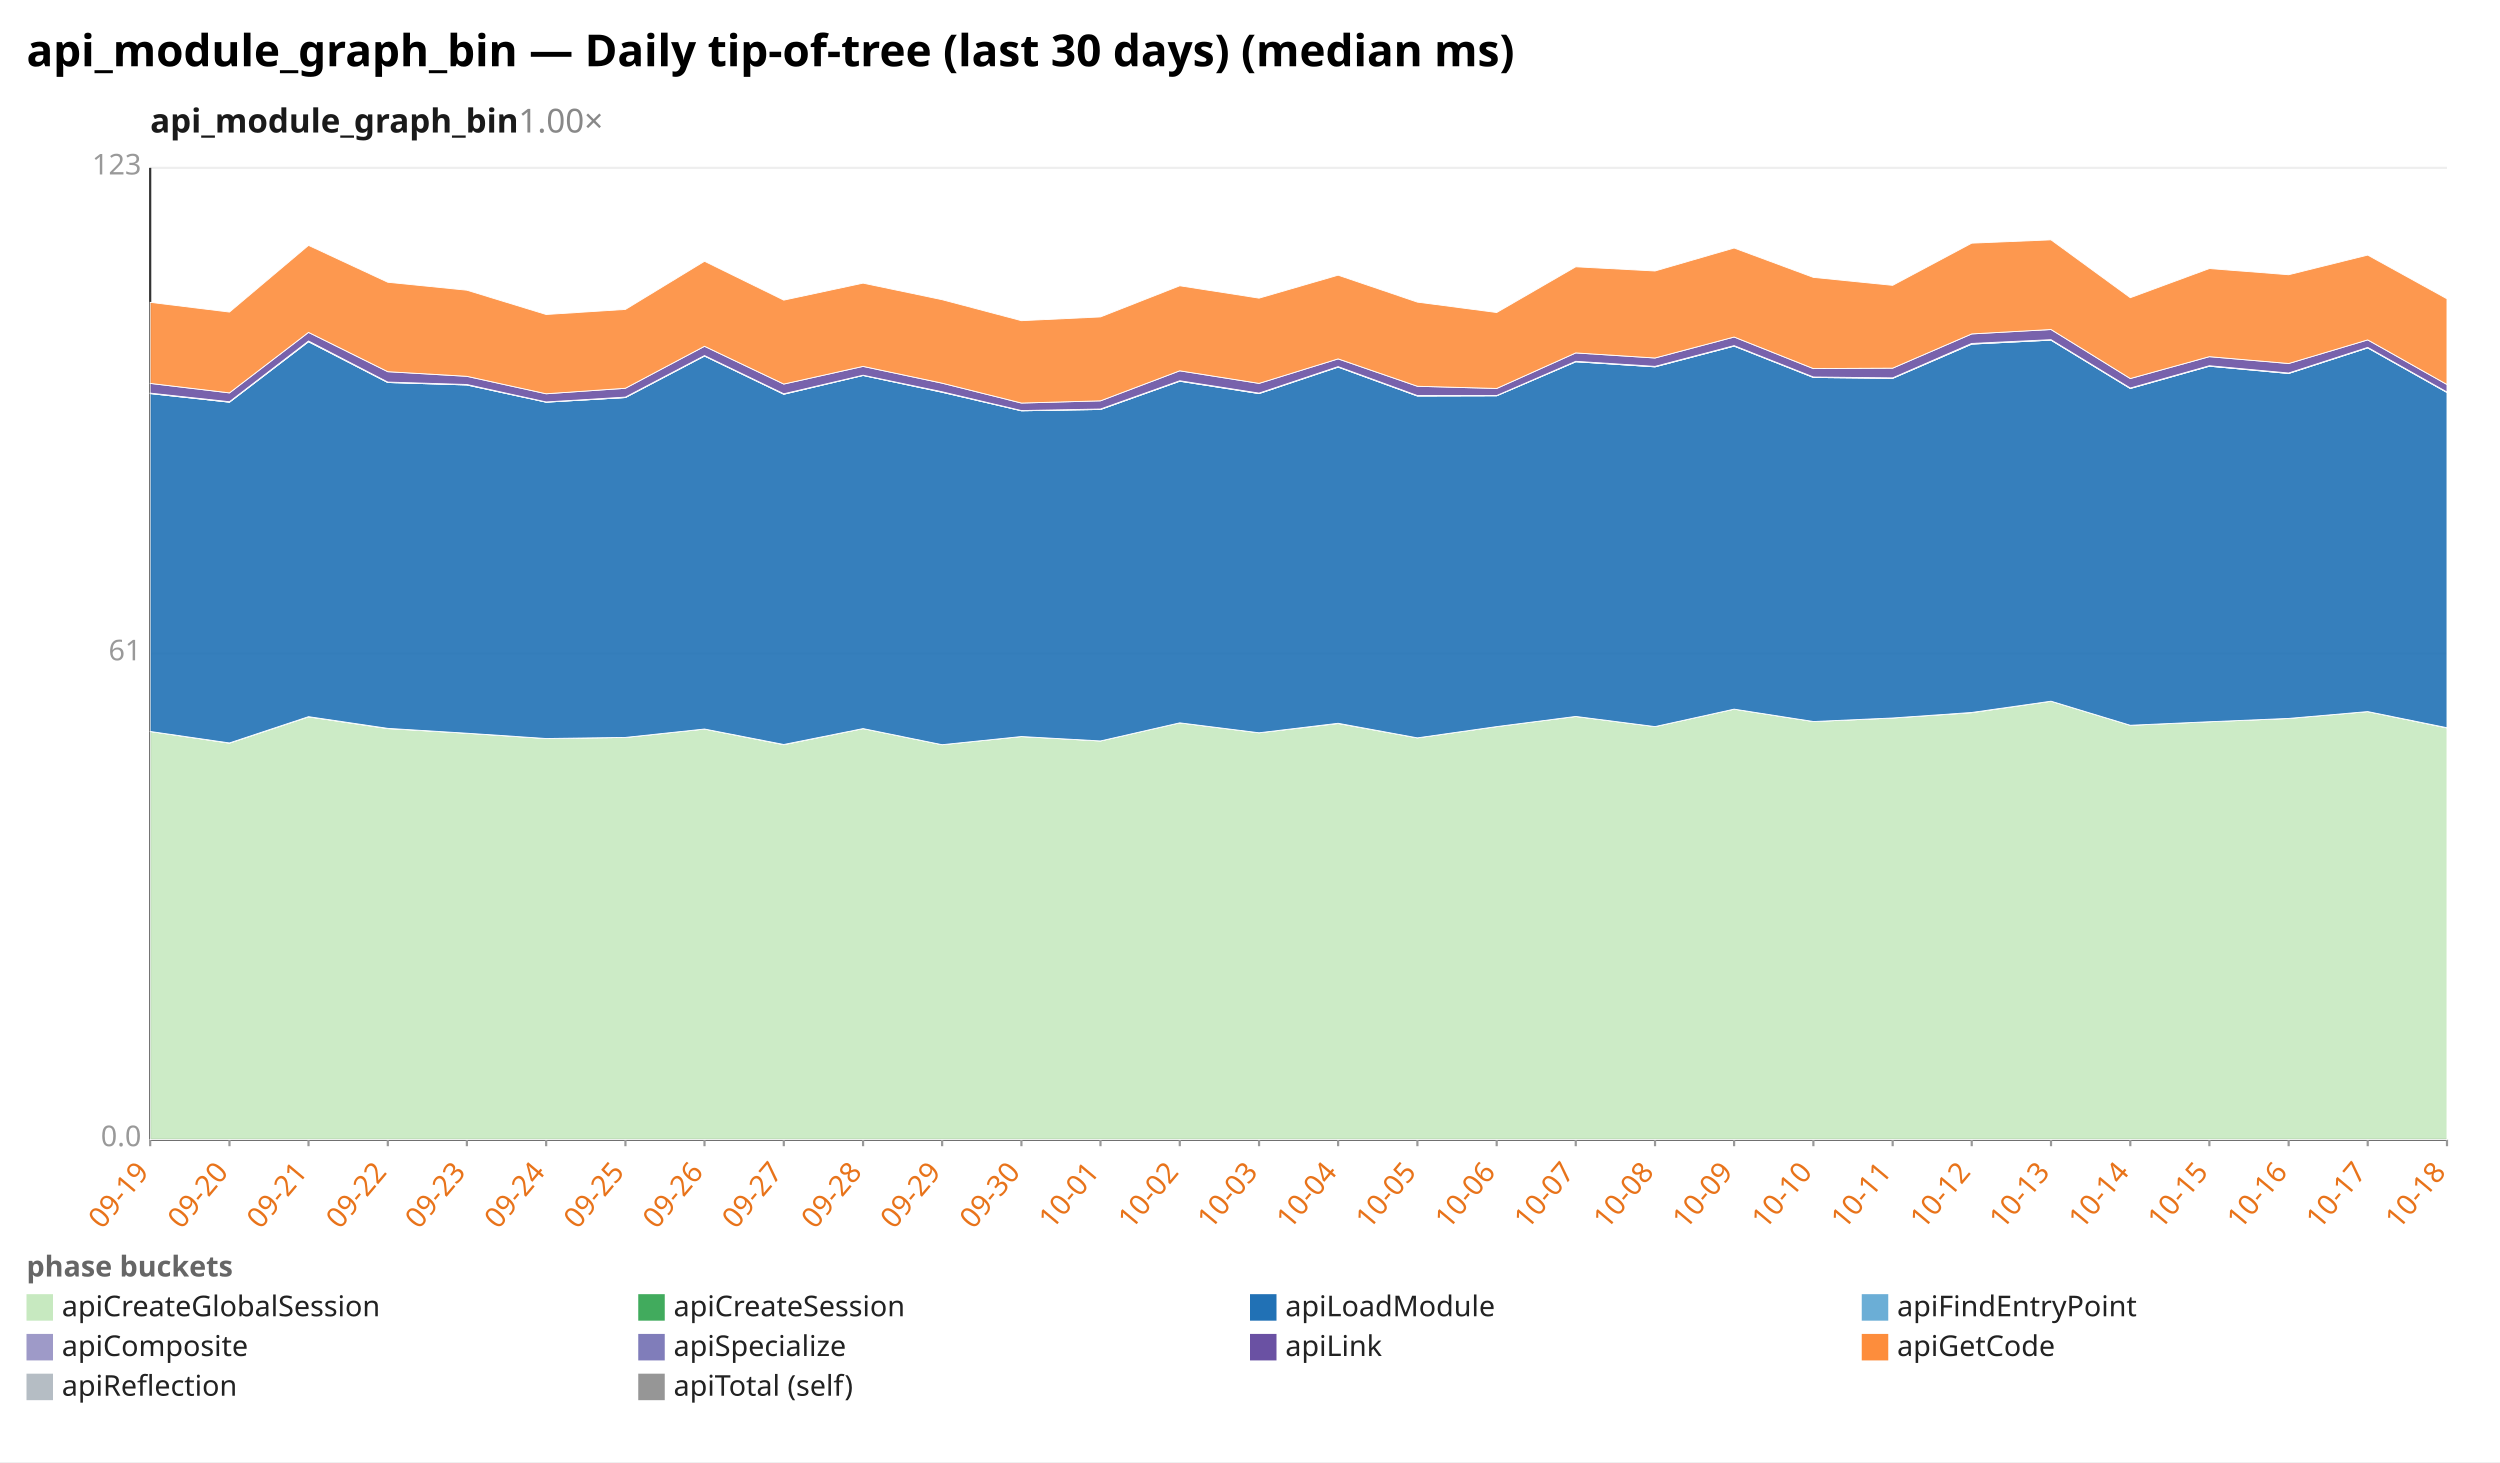
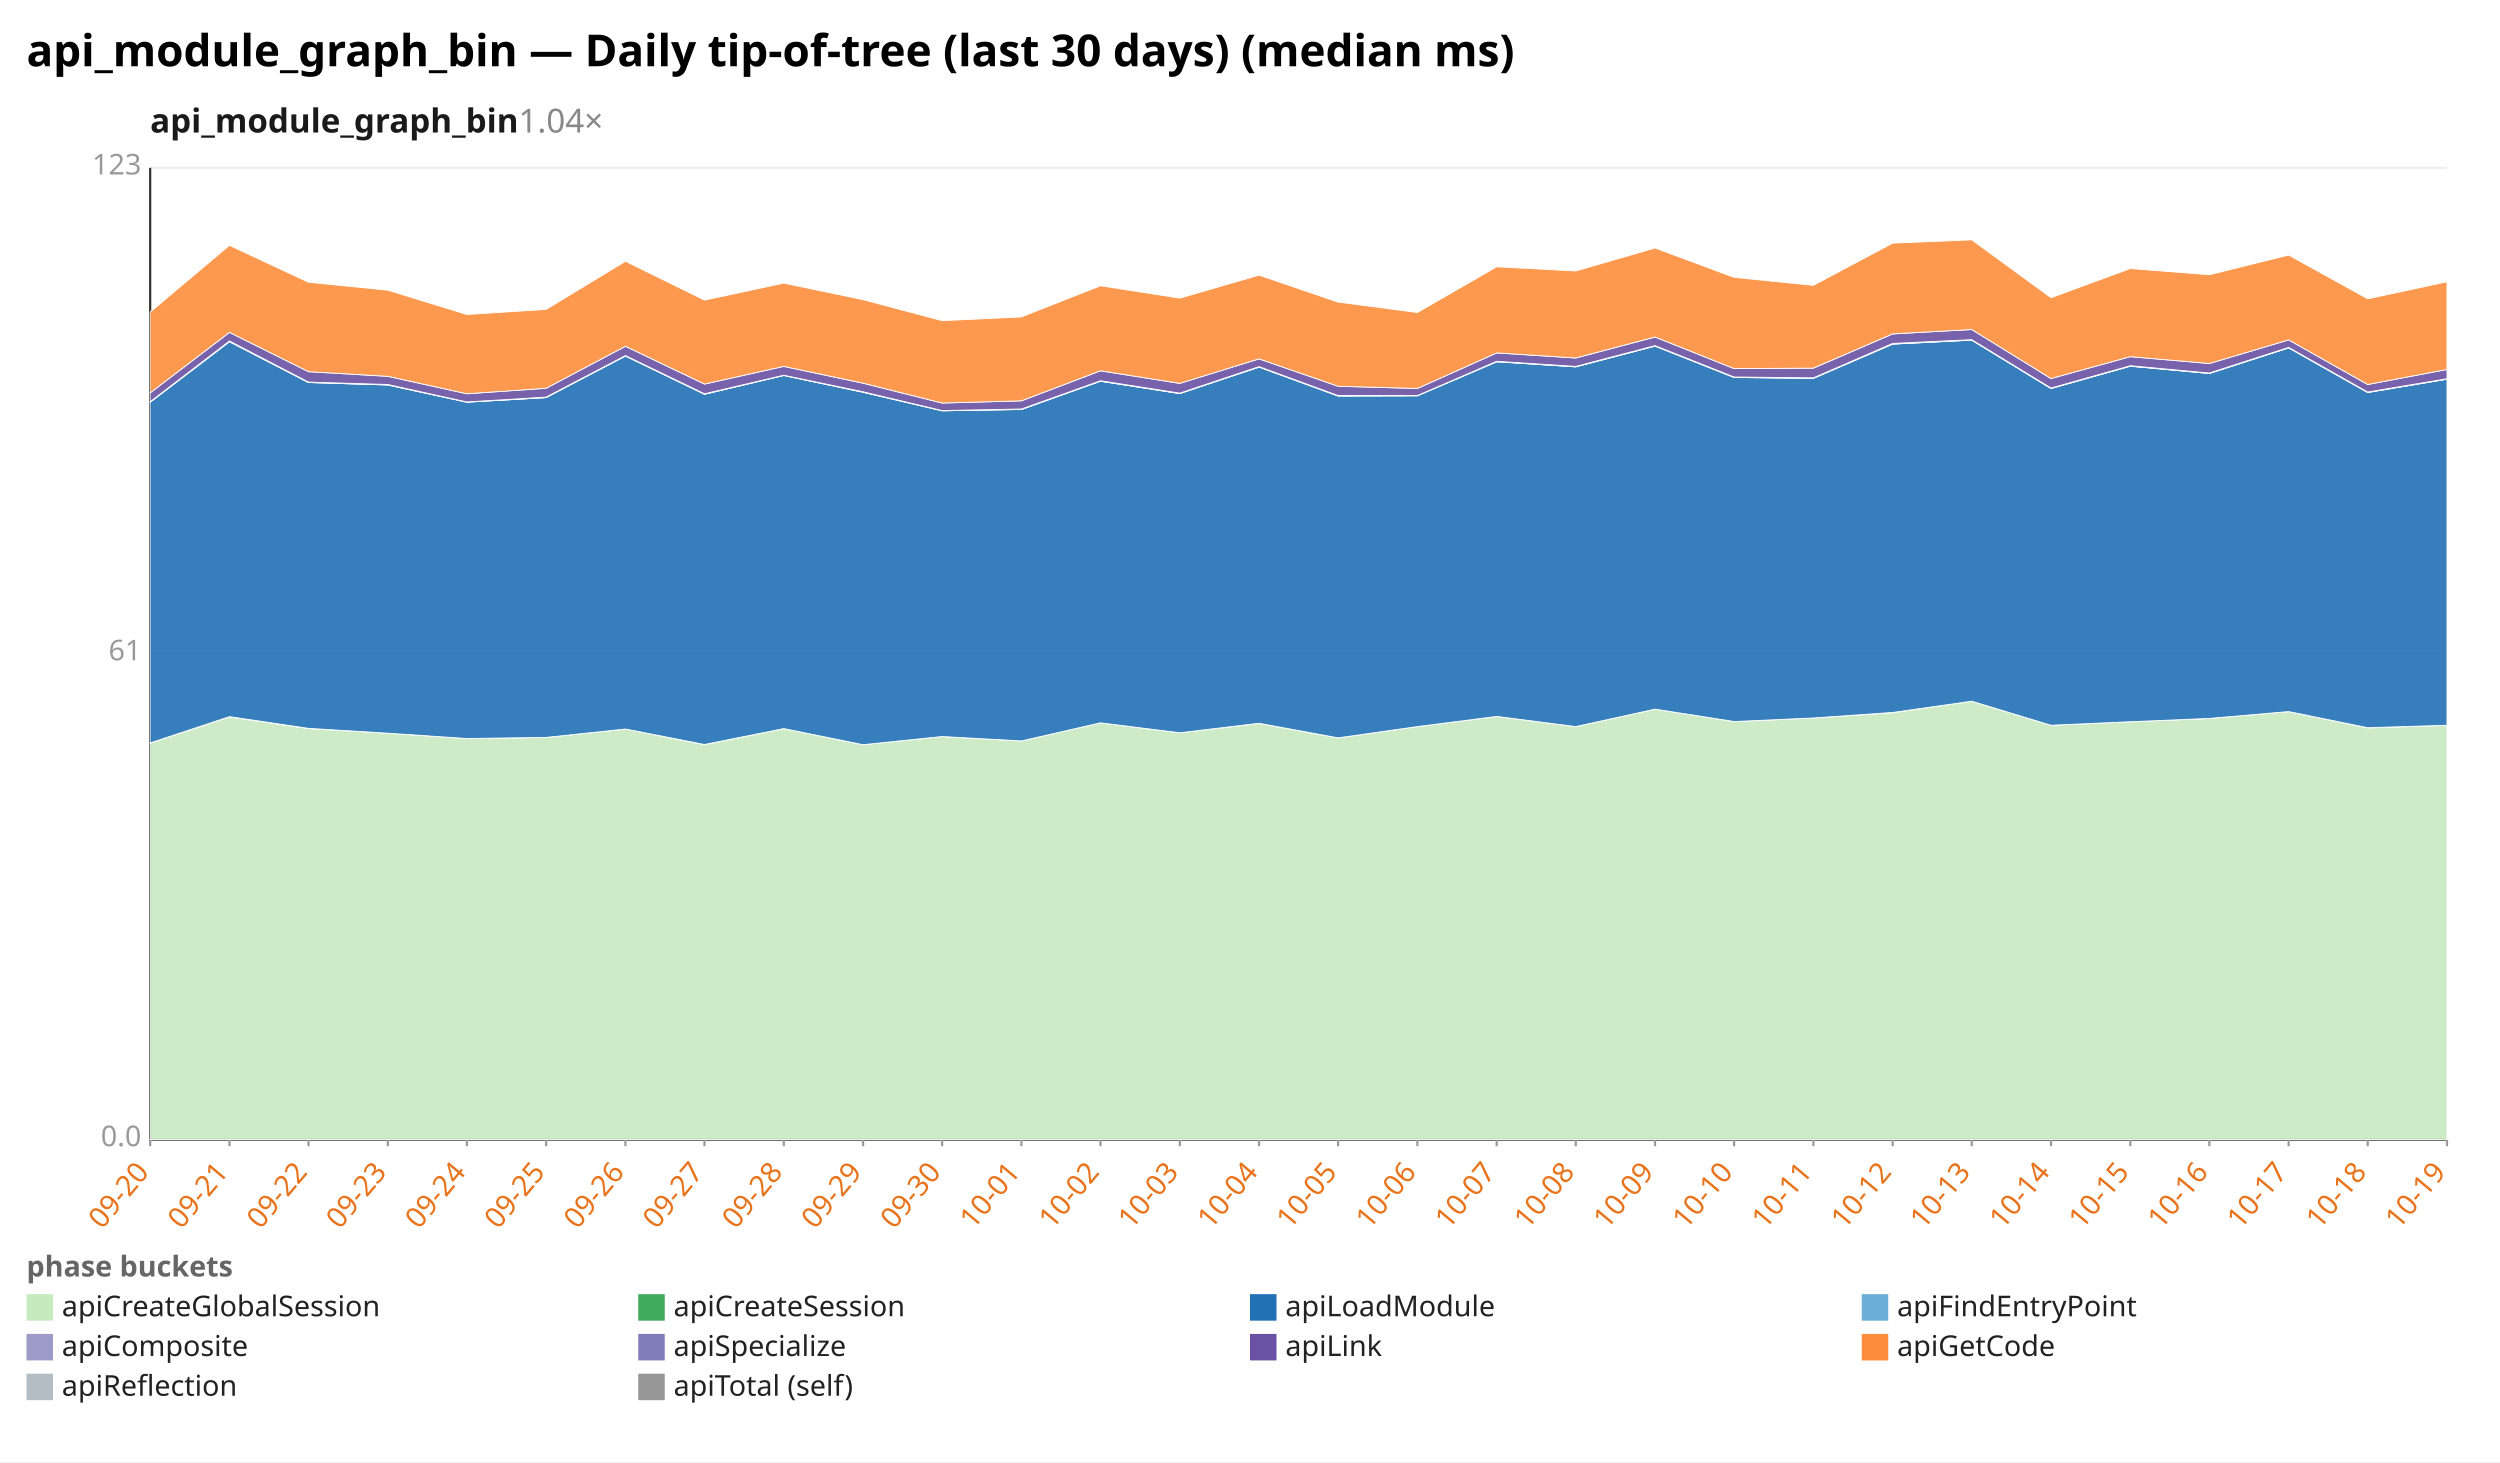
<svg xmlns="http://www.w3.org/2000/svg" width="1132" height="662" viewBox="0 0 1132 662" preserveAspectRatio="xMidYMid meet" font-family="sans-serif" font-size="13">
  <rect width="1132" height="662" fill="white" />
  <text x="12" y="30" font-size="20" font-weight="bold">api_module_graph_bin — Daily tip-of-tree (last 30 days) (median ms)</text>
-   <text x="68" y="60" font-size="15" font-weight="600" fill="#1a1a1a">api_module_graph_bin<tspan fill="#888" font-weight="400" text-decoration="none">  1.00×</tspan>
+   <text x="68" y="60" font-size="15" font-weight="600" fill="#1a1a1a">api_module_graph_bin<tspan fill="#888" font-weight="400" text-decoration="none">  1.04×</tspan>
  </text>
  <line x1="68.0" y1="516.0" x2="1108.0" y2="516.0" stroke="#eee" />
  <text x="64.0" y="519.0" text-anchor="end" fill="#999">0.0</text>
  <line x1="68.0" y1="296.0" x2="1108.0" y2="296.0" stroke="#eee" />
  <text x="64.0" y="299.0" text-anchor="end" fill="#999">61</text>
  <line x1="68.0" y1="76.0" x2="1108.0" y2="76.0" stroke="#eee" />
  <text x="64.0" y="79.0" text-anchor="end" fill="#999">123</text>
  <line x1="68.0" y1="76.0" x2="68.0" y2="516.0" stroke="#333" />
  <line x1="68.0" y1="516.0" x2="1108.0" y2="516.0" stroke="#333" />
  <line x1="68.0" y1="516.0" x2="68.0" y2="519.0" stroke="#999" />
-   <text x="68.0" y="531.0" text-anchor="end" fill="#e8731a" transform="rotate(-50 68.0 531.0)">09-19</text>
+   <text x="68.0" y="531.0" text-anchor="end" fill="#e8731a" transform="rotate(-50 68.0 531.0)">09-20</text>
  <line x1="103.9" y1="516.0" x2="103.9" y2="519.0" stroke="#999" />
-   <text x="103.9" y="531.0" text-anchor="end" fill="#e8731a" transform="rotate(-50 103.9 531.0)">09-20</text>
+   <text x="103.9" y="531.0" text-anchor="end" fill="#e8731a" transform="rotate(-50 103.9 531.0)">09-21</text>
  <line x1="139.7" y1="516.0" x2="139.7" y2="519.0" stroke="#999" />
-   <text x="139.7" y="531.0" text-anchor="end" fill="#e8731a" transform="rotate(-50 139.7 531.0)">09-21</text>
+   <text x="139.7" y="531.0" text-anchor="end" fill="#e8731a" transform="rotate(-50 139.7 531.0)">09-22</text>
  <line x1="175.6" y1="516.0" x2="175.6" y2="519.0" stroke="#999" />
-   <text x="175.6" y="531.0" text-anchor="end" fill="#e8731a" transform="rotate(-50 175.6 531.0)">09-22</text>
+   <text x="175.6" y="531.0" text-anchor="end" fill="#e8731a" transform="rotate(-50 175.6 531.0)">09-23</text>
  <line x1="211.4" y1="516.0" x2="211.4" y2="519.0" stroke="#999" />
-   <text x="211.4" y="531.0" text-anchor="end" fill="#e8731a" transform="rotate(-50 211.4 531.0)">09-23</text>
+   <text x="211.4" y="531.0" text-anchor="end" fill="#e8731a" transform="rotate(-50 211.4 531.0)">09-24</text>
  <line x1="247.3" y1="516.0" x2="247.3" y2="519.0" stroke="#999" />
-   <text x="247.3" y="531.0" text-anchor="end" fill="#e8731a" transform="rotate(-50 247.3 531.0)">09-24</text>
+   <text x="247.3" y="531.0" text-anchor="end" fill="#e8731a" transform="rotate(-50 247.3 531.0)">09-25</text>
  <line x1="283.2" y1="516.0" x2="283.2" y2="519.0" stroke="#999" />
-   <text x="283.2" y="531.0" text-anchor="end" fill="#e8731a" transform="rotate(-50 283.2 531.0)">09-25</text>
+   <text x="283.2" y="531.0" text-anchor="end" fill="#e8731a" transform="rotate(-50 283.2 531.0)">09-26</text>
  <line x1="319.0" y1="516.0" x2="319.0" y2="519.0" stroke="#999" />
-   <text x="319.0" y="531.0" text-anchor="end" fill="#e8731a" transform="rotate(-50 319.0 531.0)">09-26</text>
+   <text x="319.0" y="531.0" text-anchor="end" fill="#e8731a" transform="rotate(-50 319.0 531.0)">09-27</text>
  <line x1="354.9" y1="516.0" x2="354.9" y2="519.0" stroke="#999" />
-   <text x="354.9" y="531.0" text-anchor="end" fill="#e8731a" transform="rotate(-50 354.9 531.0)">09-27</text>
+   <text x="354.9" y="531.0" text-anchor="end" fill="#e8731a" transform="rotate(-50 354.9 531.0)">09-28</text>
  <line x1="390.8" y1="516.0" x2="390.8" y2="519.0" stroke="#999" />
-   <text x="390.8" y="531.0" text-anchor="end" fill="#e8731a" transform="rotate(-50 390.8 531.0)">09-28</text>
+   <text x="390.8" y="531.0" text-anchor="end" fill="#e8731a" transform="rotate(-50 390.8 531.0)">09-29</text>
  <line x1="426.6" y1="516.0" x2="426.6" y2="519.0" stroke="#999" />
-   <text x="426.6" y="531.0" text-anchor="end" fill="#e8731a" transform="rotate(-50 426.6 531.0)">09-29</text>
+   <text x="426.6" y="531.0" text-anchor="end" fill="#e8731a" transform="rotate(-50 426.6 531.0)">09-30</text>
  <line x1="462.5" y1="516.0" x2="462.5" y2="519.0" stroke="#999" />
-   <text x="462.5" y="531.0" text-anchor="end" fill="#e8731a" transform="rotate(-50 462.5 531.0)">09-30</text>
+   <text x="462.5" y="531.0" text-anchor="end" fill="#e8731a" transform="rotate(-50 462.5 531.0)">10-01</text>
  <line x1="498.3" y1="516.0" x2="498.3" y2="519.0" stroke="#999" />
-   <text x="498.3" y="531.0" text-anchor="end" fill="#e8731a" transform="rotate(-50 498.3 531.0)">10-01</text>
+   <text x="498.3" y="531.0" text-anchor="end" fill="#e8731a" transform="rotate(-50 498.3 531.0)">10-02</text>
  <line x1="534.2" y1="516.0" x2="534.2" y2="519.0" stroke="#999" />
-   <text x="534.2" y="531.0" text-anchor="end" fill="#e8731a" transform="rotate(-50 534.2 531.0)">10-02</text>
+   <text x="534.2" y="531.0" text-anchor="end" fill="#e8731a" transform="rotate(-50 534.2 531.0)">10-03</text>
  <line x1="570.1" y1="516.0" x2="570.1" y2="519.0" stroke="#999" />
-   <text x="570.1" y="531.0" text-anchor="end" fill="#e8731a" transform="rotate(-50 570.1 531.0)">10-03</text>
+   <text x="570.1" y="531.0" text-anchor="end" fill="#e8731a" transform="rotate(-50 570.1 531.0)">10-04</text>
  <line x1="605.9" y1="516.0" x2="605.9" y2="519.0" stroke="#999" />
-   <text x="605.9" y="531.0" text-anchor="end" fill="#e8731a" transform="rotate(-50 605.9 531.0)">10-04</text>
+   <text x="605.9" y="531.0" text-anchor="end" fill="#e8731a" transform="rotate(-50 605.9 531.0)">10-05</text>
  <line x1="641.8" y1="516.0" x2="641.8" y2="519.0" stroke="#999" />
-   <text x="641.8" y="531.0" text-anchor="end" fill="#e8731a" transform="rotate(-50 641.8 531.0)">10-05</text>
+   <text x="641.8" y="531.0" text-anchor="end" fill="#e8731a" transform="rotate(-50 641.8 531.0)">10-06</text>
  <line x1="677.7" y1="516.0" x2="677.7" y2="519.0" stroke="#999" />
-   <text x="677.7" y="531.0" text-anchor="end" fill="#e8731a" transform="rotate(-50 677.7 531.0)">10-06</text>
+   <text x="677.7" y="531.0" text-anchor="end" fill="#e8731a" transform="rotate(-50 677.7 531.0)">10-07</text>
  <line x1="713.5" y1="516.0" x2="713.5" y2="519.0" stroke="#999" />
-   <text x="713.5" y="531.0" text-anchor="end" fill="#e8731a" transform="rotate(-50 713.5 531.0)">10-07</text>
+   <text x="713.5" y="531.0" text-anchor="end" fill="#e8731a" transform="rotate(-50 713.5 531.0)">10-08</text>
  <line x1="749.4" y1="516.0" x2="749.4" y2="519.0" stroke="#999" />
-   <text x="749.4" y="531.0" text-anchor="end" fill="#e8731a" transform="rotate(-50 749.4 531.0)">10-08</text>
+   <text x="749.4" y="531.0" text-anchor="end" fill="#e8731a" transform="rotate(-50 749.4 531.0)">10-09</text>
  <line x1="785.2" y1="516.0" x2="785.2" y2="519.0" stroke="#999" />
-   <text x="785.2" y="531.0" text-anchor="end" fill="#e8731a" transform="rotate(-50 785.2 531.0)">10-09</text>
+   <text x="785.2" y="531.0" text-anchor="end" fill="#e8731a" transform="rotate(-50 785.2 531.0)">10-10</text>
  <line x1="821.1" y1="516.0" x2="821.1" y2="519.0" stroke="#999" />
-   <text x="821.1" y="531.0" text-anchor="end" fill="#e8731a" transform="rotate(-50 821.1 531.0)">10-10</text>
+   <text x="821.1" y="531.0" text-anchor="end" fill="#e8731a" transform="rotate(-50 821.1 531.0)">10-11</text>
  <line x1="857.0" y1="516.0" x2="857.0" y2="519.0" stroke="#999" />
-   <text x="857.0" y="531.0" text-anchor="end" fill="#e8731a" transform="rotate(-50 857.0 531.0)">10-11</text>
+   <text x="857.0" y="531.0" text-anchor="end" fill="#e8731a" transform="rotate(-50 857.0 531.0)">10-12</text>
  <line x1="892.8" y1="516.0" x2="892.8" y2="519.0" stroke="#999" />
-   <text x="892.8" y="531.0" text-anchor="end" fill="#e8731a" transform="rotate(-50 892.8 531.0)">10-12</text>
+   <text x="892.8" y="531.0" text-anchor="end" fill="#e8731a" transform="rotate(-50 892.8 531.0)">10-13</text>
  <line x1="928.7" y1="516.0" x2="928.7" y2="519.0" stroke="#999" />
-   <text x="928.7" y="531.0" text-anchor="end" fill="#e8731a" transform="rotate(-50 928.7 531.0)">10-13</text>
+   <text x="928.7" y="531.0" text-anchor="end" fill="#e8731a" transform="rotate(-50 928.7 531.0)">10-14</text>
  <line x1="964.6" y1="516.0" x2="964.6" y2="519.0" stroke="#999" />
-   <text x="964.6" y="531.0" text-anchor="end" fill="#e8731a" transform="rotate(-50 964.6 531.0)">10-14</text>
+   <text x="964.6" y="531.0" text-anchor="end" fill="#e8731a" transform="rotate(-50 964.6 531.0)">10-15</text>
  <line x1="1000.4" y1="516.0" x2="1000.4" y2="519.0" stroke="#999" />
-   <text x="1000.4" y="531.0" text-anchor="end" fill="#e8731a" transform="rotate(-50 1000.4 531.0)">10-15</text>
+   <text x="1000.4" y="531.0" text-anchor="end" fill="#e8731a" transform="rotate(-50 1000.4 531.0)">10-16</text>
  <line x1="1036.3" y1="516.0" x2="1036.3" y2="519.0" stroke="#999" />
-   <text x="1036.3" y="531.0" text-anchor="end" fill="#e8731a" transform="rotate(-50 1036.3 531.0)">10-16</text>
+   <text x="1036.3" y="531.0" text-anchor="end" fill="#e8731a" transform="rotate(-50 1036.3 531.0)">10-17</text>
  <line x1="1072.1" y1="516.0" x2="1072.1" y2="519.0" stroke="#999" />
-   <text x="1072.1" y="531.0" text-anchor="end" fill="#e8731a" transform="rotate(-50 1072.1 531.0)">10-17</text>
+   <text x="1072.1" y="531.0" text-anchor="end" fill="#e8731a" transform="rotate(-50 1072.1 531.0)">10-18</text>
  <line x1="1108.0" y1="516.0" x2="1108.0" y2="519.0" stroke="#999" />
-   <text x="1108.0" y="531.0" text-anchor="end" fill="#e8731a" transform="rotate(-50 1108.0 531.0)">10-18</text>
-   <polygon points="68.0,331.2 103.9,336.5 139.7,324.6 175.6,329.9 211.4,332.0 247.3,334.4 283.2,333.9 319.0,330.1 354.9,337.2 390.8,329.9 426.6,337.2 462.5,333.5 498.3,335.5 534.2,327.3 570.1,331.8 605.9,327.6 641.8,334.1 677.7,329.0 713.5,324.4 749.4,329.0 785.2,321.1 821.1,326.7 857.0,325.1 892.8,322.7 928.7,317.5 964.6,328.4 1000.4,326.8 1036.3,325.3 1072.1,322.2 1108.0,329.6 1108.0,516.0 1072.1,516.0 1036.3,516.0 1000.4,516.0 964.6,516.0 928.7,516.0 892.8,516.0 857.0,516.0 821.1,516.0 785.2,516.0 749.4,516.0 713.5,516.0 677.7,516.0 641.8,516.0 605.9,516.0 570.1,516.0 534.2,516.0 498.3,516.0 462.5,516.0 426.6,516.0 390.8,516.0 354.9,516.0 319.0,516.0 283.2,516.0 247.3,516.0 211.4,516.0 175.6,516.0 139.7,516.0 103.9,516.0 68.0,516.0" fill="#c7e9c0" fill-opacity="0.9" stroke="#fff" stroke-width="0.4" />
-   <polygon points="68.0,331.2 103.9,336.4 139.7,324.5 175.6,329.8 211.4,332.0 247.3,334.4 283.2,333.9 319.0,330.1 354.9,337.1 390.8,329.9 426.6,337.2 462.5,333.5 498.3,335.5 534.2,327.3 570.1,331.8 605.9,327.5 641.8,334.1 677.7,329.0 713.5,324.4 749.4,329.0 785.2,321.1 821.1,326.7 857.0,325.1 892.8,322.6 928.7,317.5 964.6,328.4 1000.4,326.8 1036.3,325.3 1072.1,322.2 1108.0,329.5 1108.0,329.6 1072.1,322.2 1036.3,325.3 1000.4,326.8 964.6,328.4 928.7,317.5 892.8,322.7 857.0,325.1 821.1,326.7 785.2,321.1 749.4,329.0 713.5,324.4 677.7,329.0 641.8,334.1 605.9,327.6 570.1,331.8 534.2,327.3 498.3,335.5 462.5,333.5 426.6,337.2 390.8,329.9 354.9,337.2 319.0,330.1 283.2,333.9 247.3,334.4 211.4,332.0 175.6,329.9 139.7,324.6 103.9,336.5 68.0,331.2" fill="#41ab5d" fill-opacity="0.9" stroke="#fff" stroke-width="0.4" />
-   <polygon points="68.0,178.2 103.9,182.1 139.7,154.7 175.6,173.2 211.4,174.3 247.3,182.1 283.2,180.0 319.0,161.2 354.9,178.5 390.8,170.0 426.6,177.6 462.5,186.0 498.3,185.4 534.2,172.6 570.1,178.2 605.9,166.2 641.8,179.3 677.7,179.2 713.5,163.8 749.4,166.1 785.2,156.7 821.1,170.9 857.0,171.3 892.8,155.8 928.7,154.0 964.6,175.9 1000.4,165.8 1036.3,169.1 1072.1,157.5 1108.0,177.7 1108.0,329.5 1072.1,322.2 1036.3,325.3 1000.4,326.8 964.6,328.4 928.7,317.5 892.8,322.6 857.0,325.1 821.1,326.7 785.2,321.1 749.4,329.0 713.5,324.4 677.7,329.0 641.8,334.1 605.9,327.5 570.1,331.8 534.2,327.3 498.3,335.5 462.5,333.5 426.6,337.2 390.8,329.9 354.9,337.1 319.0,330.1 283.2,333.9 247.3,334.4 211.4,332.0 175.6,329.8 139.7,324.5 103.9,336.4 68.0,331.2" fill="#2171b5" fill-opacity="0.9" stroke="#fff" stroke-width="0.4" />
-   <polygon points="68.0,178.2 103.9,182.1 139.7,154.7 175.6,173.2 211.4,174.3 247.3,182.1 283.2,180.0 319.0,161.2 354.9,178.5 390.8,170.0 426.6,177.6 462.5,186.0 498.3,185.4 534.2,172.6 570.1,178.2 605.9,166.2 641.8,179.3 677.7,179.2 713.5,163.8 749.4,166.1 785.2,156.7 821.1,170.9 857.0,171.3 892.8,155.8 928.7,154.0 964.6,175.9 1000.4,165.8 1036.3,169.1 1072.1,157.5 1108.0,177.7 1108.0,177.7 1072.1,157.5 1036.3,169.1 1000.4,165.8 964.6,175.9 928.7,154.0 892.8,155.8 857.0,171.3 821.1,170.9 785.2,156.7 749.4,166.1 713.5,163.8 677.7,179.2 641.8,179.3 605.9,166.2 570.1,178.2 534.2,172.6 498.3,185.4 462.5,186.0 426.6,177.6 390.8,170.0 354.9,178.5 319.0,161.2 283.2,180.0 247.3,182.1 211.4,174.3 175.6,173.2 139.7,154.7 103.9,182.1 68.0,178.2" fill="#6baed6" fill-opacity="0.9" stroke="#fff" stroke-width="0.4" />
-   <polygon points="68.0,178.0 103.9,181.9 139.7,154.4 175.6,173.0 211.4,174.1 247.3,182.0 283.2,179.8 319.0,161.0 354.9,178.3 390.8,169.9 426.6,177.4 462.5,185.9 498.3,185.2 534.2,172.4 570.1,178.0 605.9,166.0 641.8,179.1 677.7,179.1 713.5,163.6 749.4,165.9 785.2,156.5 821.1,170.7 857.0,171.1 892.8,155.5 928.7,153.8 964.6,175.7 1000.4,165.6 1036.3,168.9 1072.1,157.3 1108.0,177.5 1108.0,177.7 1072.1,157.5 1036.3,169.1 1000.4,165.8 964.6,175.9 928.7,154.0 892.8,155.8 857.0,171.3 821.1,170.9 785.2,156.7 749.4,166.1 713.5,163.8 677.7,179.2 641.8,179.3 605.9,166.2 570.1,178.2 534.2,172.6 498.3,185.4 462.5,186.0 426.6,177.6 390.8,170.0 354.9,178.5 319.0,161.2 283.2,180.0 247.3,182.1 211.4,174.3 175.6,173.2 139.7,154.7 103.9,182.1 68.0,178.2" fill="#9e9ac8" fill-opacity="0.9" stroke="#fff" stroke-width="0.4" />
-   <polygon points="68.0,173.6 103.9,177.9 139.7,150.5 175.6,168.3 211.4,170.4 247.3,178.3 283.2,175.8 319.0,156.8 354.9,173.9 390.8,165.9 426.6,173.5 462.5,182.5 498.3,181.5 534.2,167.9 570.1,173.6 605.9,162.5 641.8,174.9 677.7,175.9 713.5,159.8 749.4,162.1 785.2,152.6 821.1,166.9 857.0,166.7 892.8,151.2 928.7,149.2 964.6,171.4 1000.4,161.5 1036.3,164.6 1072.1,153.9 1108.0,174.1 1108.0,177.5 1072.1,157.3 1036.3,168.9 1000.4,165.6 964.6,175.7 928.7,153.8 892.8,155.5 857.0,171.1 821.1,170.7 785.2,156.5 749.4,165.9 713.5,163.6 677.7,179.1 641.8,179.1 605.9,166.0 570.1,178.0 534.2,172.4 498.3,185.2 462.5,185.9 426.6,177.4 390.8,169.9 354.9,178.3 319.0,161.0 283.2,179.8 247.3,182.0 211.4,174.1 175.6,173.0 139.7,154.4 103.9,181.9 68.0,178.0" fill="#6a51a3" fill-opacity="0.9" stroke="#fff" stroke-width="0.4" />
-   <polygon points="68.0,136.9 103.9,141.3 139.7,111.1 175.6,127.8 211.4,131.4 247.3,142.4 283.2,140.1 319.0,118.3 354.9,135.9 390.8,128.2 426.6,135.7 462.5,145.2 498.3,143.5 534.2,129.4 570.1,135.0 605.9,124.6 641.8,136.8 677.7,141.5 713.5,120.8 749.4,122.7 785.2,112.3 821.1,125.6 857.0,129.2 892.8,110.1 928.7,108.6 964.6,134.8 1000.4,121.6 1036.3,124.4 1072.1,115.5 1108.0,135.3 1108.0,174.1 1072.1,153.9 1036.3,164.6 1000.4,161.5 964.6,171.4 928.7,149.2 892.8,151.2 857.0,166.7 821.1,166.9 785.2,152.6 749.4,162.1 713.5,159.8 677.7,175.9 641.8,174.9 605.9,162.5 570.1,173.6 534.2,167.9 498.3,181.5 462.5,182.5 426.6,173.5 390.8,165.9 354.9,173.9 319.0,156.8 283.2,175.8 247.3,178.3 211.4,170.4 175.6,168.3 139.7,150.5 103.9,177.9 68.0,173.6" fill="#fd8d3c" fill-opacity="0.9" stroke="#fff" stroke-width="0.4" />
+   <text x="1108.0" y="531.0" text-anchor="end" fill="#e8731a" transform="rotate(-50 1108.0 531.0)">10-19</text>
+   <polygon points="68.0,336.5 103.9,324.6 139.7,329.9 175.6,332.0 211.4,334.4 247.3,333.9 283.2,330.1 319.0,337.2 354.9,329.9 390.8,337.2 426.6,333.5 462.5,335.5 498.3,327.3 534.2,331.8 570.1,327.6 605.9,334.1 641.8,329.0 677.7,324.4 713.5,329.0 749.4,321.1 785.2,326.7 821.1,325.1 857.0,322.7 892.8,317.5 928.7,328.4 964.6,326.8 1000.4,325.3 1036.3,322.2 1072.1,329.6 1108.0,328.4 1108.0,516.0 1072.1,516.0 1036.3,516.0 1000.4,516.0 964.6,516.0 928.7,516.0 892.8,516.0 857.0,516.0 821.1,516.0 785.2,516.0 749.4,516.0 713.5,516.0 677.7,516.0 641.8,516.0 605.9,516.0 570.1,516.0 534.2,516.0 498.3,516.0 462.5,516.0 426.6,516.0 390.8,516.0 354.9,516.0 319.0,516.0 283.2,516.0 247.3,516.0 211.4,516.0 175.6,516.0 139.7,516.0 103.9,516.0 68.0,516.0" fill="#c7e9c0" fill-opacity="0.9" stroke="#fff" stroke-width="0.4" />
+   <polygon points="68.0,336.4 103.9,324.5 139.7,329.8 175.6,332.0 211.4,334.4 247.3,333.9 283.2,330.1 319.0,337.1 354.9,329.9 390.8,337.2 426.6,333.5 462.5,335.5 498.3,327.3 534.2,331.8 570.1,327.5 605.9,334.1 641.8,329.0 677.7,324.4 713.5,329.0 749.4,321.1 785.2,326.7 821.1,325.1 857.0,322.6 892.8,317.5 928.7,328.4 964.6,326.8 1000.4,325.3 1036.3,322.2 1072.1,329.5 1108.0,328.4 1108.0,328.4 1072.1,329.6 1036.3,322.2 1000.4,325.3 964.6,326.8 928.7,328.4 892.8,317.5 857.0,322.7 821.1,325.1 785.2,326.7 749.4,321.1 713.5,329.0 677.7,324.4 641.8,329.0 605.9,334.1 570.1,327.6 534.2,331.8 498.3,327.3 462.5,335.5 426.6,333.5 390.8,337.2 354.9,329.9 319.0,337.2 283.2,330.1 247.3,333.9 211.4,334.4 175.6,332.0 139.7,329.9 103.9,324.6 68.0,336.5" fill="#41ab5d" fill-opacity="0.9" stroke="#fff" stroke-width="0.4" />
+   <polygon points="68.0,182.1 103.9,154.7 139.7,173.2 175.6,174.3 211.4,182.1 247.3,180.0 283.2,161.2 319.0,178.5 354.9,170.0 390.8,177.6 426.6,186.0 462.5,185.4 498.3,172.6 534.2,178.2 570.1,166.2 605.9,179.3 641.8,179.2 677.7,163.8 713.5,166.1 749.4,156.7 785.2,170.9 821.1,171.3 857.0,155.8 892.8,154.0 928.7,175.9 964.6,165.8 1000.4,169.1 1036.3,157.5 1072.1,177.7 1108.0,171.7 1108.0,328.4 1072.1,329.5 1036.3,322.2 1000.4,325.3 964.6,326.8 928.7,328.4 892.8,317.5 857.0,322.6 821.1,325.1 785.2,326.7 749.4,321.1 713.5,329.0 677.7,324.4 641.8,329.0 605.9,334.1 570.1,327.5 534.2,331.8 498.3,327.3 462.5,335.5 426.6,333.5 390.8,337.2 354.9,329.9 319.0,337.1 283.2,330.1 247.3,333.9 211.4,334.4 175.6,332.0 139.7,329.8 103.9,324.5 68.0,336.4" fill="#2171b5" fill-opacity="0.9" stroke="#fff" stroke-width="0.4" />
+   <polygon points="68.0,182.1 103.9,154.7 139.7,173.2 175.6,174.3 211.4,182.1 247.3,180.0 283.2,161.2 319.0,178.5 354.9,170.0 390.8,177.6 426.6,186.0 462.5,185.4 498.3,172.6 534.2,178.2 570.1,166.2 605.9,179.3 641.8,179.2 677.7,163.8 713.5,166.1 749.4,156.7 785.2,170.9 821.1,171.3 857.0,155.8 892.8,154.0 928.7,175.9 964.6,165.8 1000.4,169.1 1036.3,157.5 1072.1,177.7 1108.0,171.7 1108.0,171.7 1072.1,177.7 1036.3,157.5 1000.4,169.1 964.6,165.8 928.7,175.9 892.8,154.0 857.0,155.8 821.1,171.3 785.2,170.9 749.4,156.7 713.5,166.1 677.7,163.8 641.8,179.2 605.9,179.3 570.1,166.2 534.2,178.2 498.3,172.6 462.5,185.4 426.6,186.0 390.8,177.6 354.9,170.0 319.0,178.5 283.2,161.2 247.3,180.0 211.4,182.1 175.6,174.3 139.7,173.2 103.9,154.7 68.0,182.1" fill="#6baed6" fill-opacity="0.9" stroke="#fff" stroke-width="0.4" />
+   <polygon points="68.0,181.9 103.9,154.4 139.7,173.0 175.6,174.1 211.4,182.0 247.3,179.8 283.2,161.0 319.0,178.3 354.9,169.9 390.8,177.4 426.6,185.9 462.5,185.2 498.3,172.4 534.2,178.0 570.1,166.0 605.9,179.1 641.8,179.1 677.7,163.6 713.5,165.9 749.4,156.5 785.2,170.7 821.1,171.1 857.0,155.5 892.8,153.8 928.7,175.7 964.6,165.6 1000.4,168.9 1036.3,157.3 1072.1,177.5 1108.0,171.5 1108.0,171.7 1072.1,177.7 1036.3,157.5 1000.4,169.1 964.6,165.8 928.7,175.9 892.8,154.0 857.0,155.8 821.1,171.3 785.2,170.9 749.4,156.7 713.5,166.1 677.7,163.8 641.8,179.2 605.9,179.3 570.1,166.2 534.2,178.2 498.3,172.6 462.5,185.4 426.6,186.0 390.8,177.6 354.9,170.0 319.0,178.5 283.2,161.2 247.3,180.0 211.4,182.1 175.6,174.3 139.7,173.2 103.9,154.7 68.0,182.1" fill="#9e9ac8" fill-opacity="0.9" stroke="#fff" stroke-width="0.4" />
+   <polygon points="68.0,177.9 103.9,150.5 139.7,168.3 175.6,170.4 211.4,178.3 247.3,175.8 283.2,156.8 319.0,173.9 354.9,165.9 390.8,173.5 426.6,182.5 462.5,181.5 498.3,167.9 534.2,173.6 570.1,162.5 605.9,174.9 641.8,175.9 677.7,159.8 713.5,162.1 749.4,152.6 785.2,166.9 821.1,166.7 857.0,151.2 892.8,149.2 928.7,171.4 964.6,161.5 1000.4,164.6 1036.3,153.9 1072.1,174.1 1108.0,167.3 1108.0,171.5 1072.1,177.5 1036.3,157.3 1000.4,168.9 964.6,165.6 928.7,175.7 892.8,153.8 857.0,155.5 821.1,171.1 785.2,170.7 749.4,156.5 713.5,165.9 677.7,163.6 641.8,179.1 605.9,179.1 570.1,166.0 534.2,178.0 498.3,172.4 462.5,185.2 426.6,185.9 390.8,177.4 354.9,169.9 319.0,178.3 283.2,161.0 247.3,179.8 211.4,182.0 175.6,174.1 139.7,173.0 103.9,154.4 68.0,181.9" fill="#6a51a3" fill-opacity="0.9" stroke="#fff" stroke-width="0.4" />
+   <polygon points="68.0,141.3 103.9,111.1 139.7,127.8 175.6,131.4 211.4,142.4 247.3,140.1 283.2,118.3 319.0,135.9 354.9,128.2 390.8,135.7 426.6,145.2 462.5,143.5 498.3,129.4 534.2,135.0 570.1,124.6 605.9,136.8 641.8,141.5 677.7,120.8 713.5,122.7 749.4,112.3 785.2,125.6 821.1,129.2 857.0,110.1 892.8,108.6 928.7,134.8 964.6,121.6 1000.4,124.4 1036.3,115.5 1072.1,135.3 1108.0,127.6 1108.0,167.3 1072.1,174.1 1036.3,153.9 1000.4,164.6 964.6,161.5 928.7,171.4 892.8,149.2 857.0,151.2 821.1,166.7 785.2,166.9 749.4,152.6 713.5,162.1 677.7,159.8 641.8,175.9 605.9,174.9 570.1,162.5 534.2,173.6 498.3,167.9 462.5,181.5 426.6,182.5 390.8,173.5 354.9,165.9 319.0,173.9 283.2,156.8 247.3,175.8 211.4,178.3 175.6,170.4 139.7,168.3 103.9,150.5 68.0,177.9" fill="#fd8d3c" fill-opacity="0.9" stroke="#fff" stroke-width="0.4" />
  <text x="12" y="578" fill="#666" font-weight="600">phase buckets</text>
  <rect x="12" y="586" width="12" height="12" fill="#c7e9c0" />
  <text x="28" y="596" fill="#222">apiCreateGlobalSession</text>
  <rect x="289" y="586" width="12" height="12" fill="#41ab5d" />
  <text x="305" y="596" fill="#222">apiCreateSession</text>
  <rect x="566" y="586" width="12" height="12" fill="#2171b5" />
  <text x="582" y="596" fill="#222">apiLoadModule</text>
  <rect x="843" y="586" width="12" height="12" fill="#6baed6" />
  <text x="859" y="596" fill="#222">apiFindEntryPoint</text>
  <rect x="12" y="604" width="12" height="12" fill="#9e9ac8" />
  <text x="28" y="614" fill="#222">apiComposite</text>
  <rect x="289" y="604" width="12" height="12" fill="#807dba" />
  <text x="305" y="614" fill="#222">apiSpecialize</text>
  <rect x="566" y="604" width="12" height="12" fill="#6a51a3" />
  <text x="582" y="614" fill="#222">apiLink</text>
  <rect x="843" y="604" width="12" height="12" fill="#fd8d3c" />
  <text x="859" y="614" fill="#222">apiGetCode</text>
  <rect x="12" y="622" width="12" height="12" fill="#b5bdc4" />
  <text x="28" y="632" fill="#222">apiReflection</text>
  <rect x="289" y="622" width="12" height="12" fill="#969696" />
  <text x="305" y="632" fill="#222">apiTotal (self)</text>
</svg>
